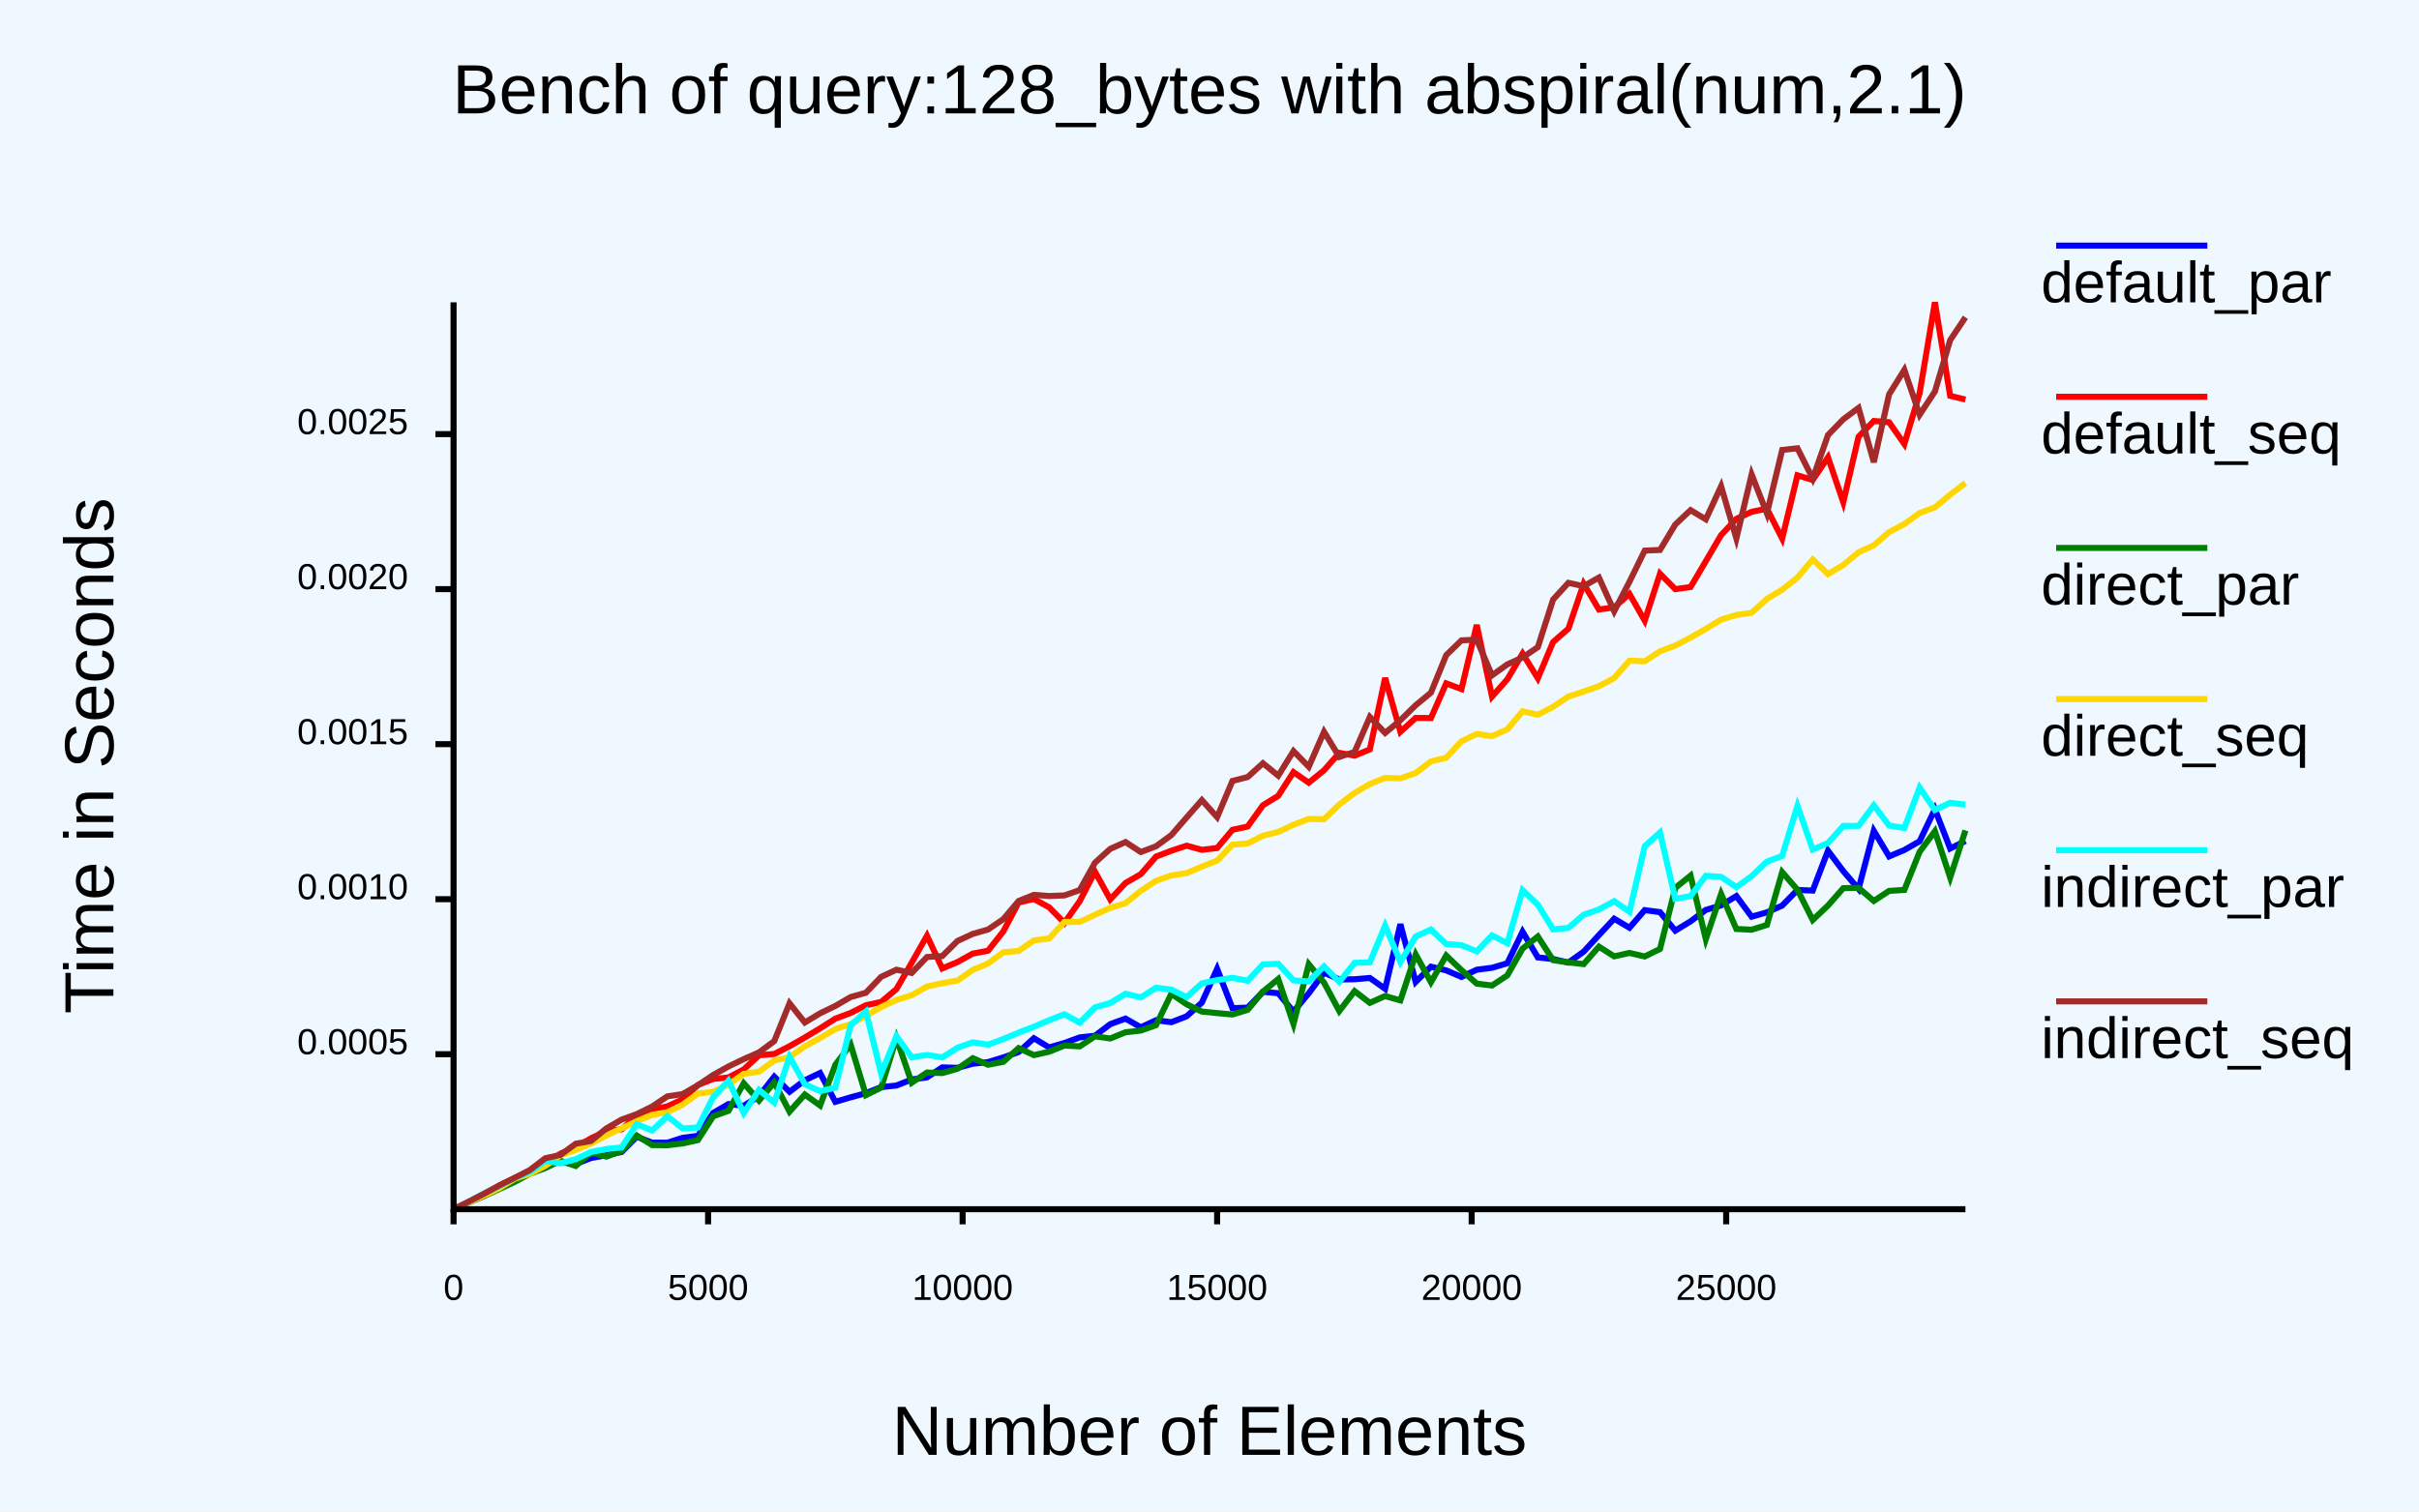
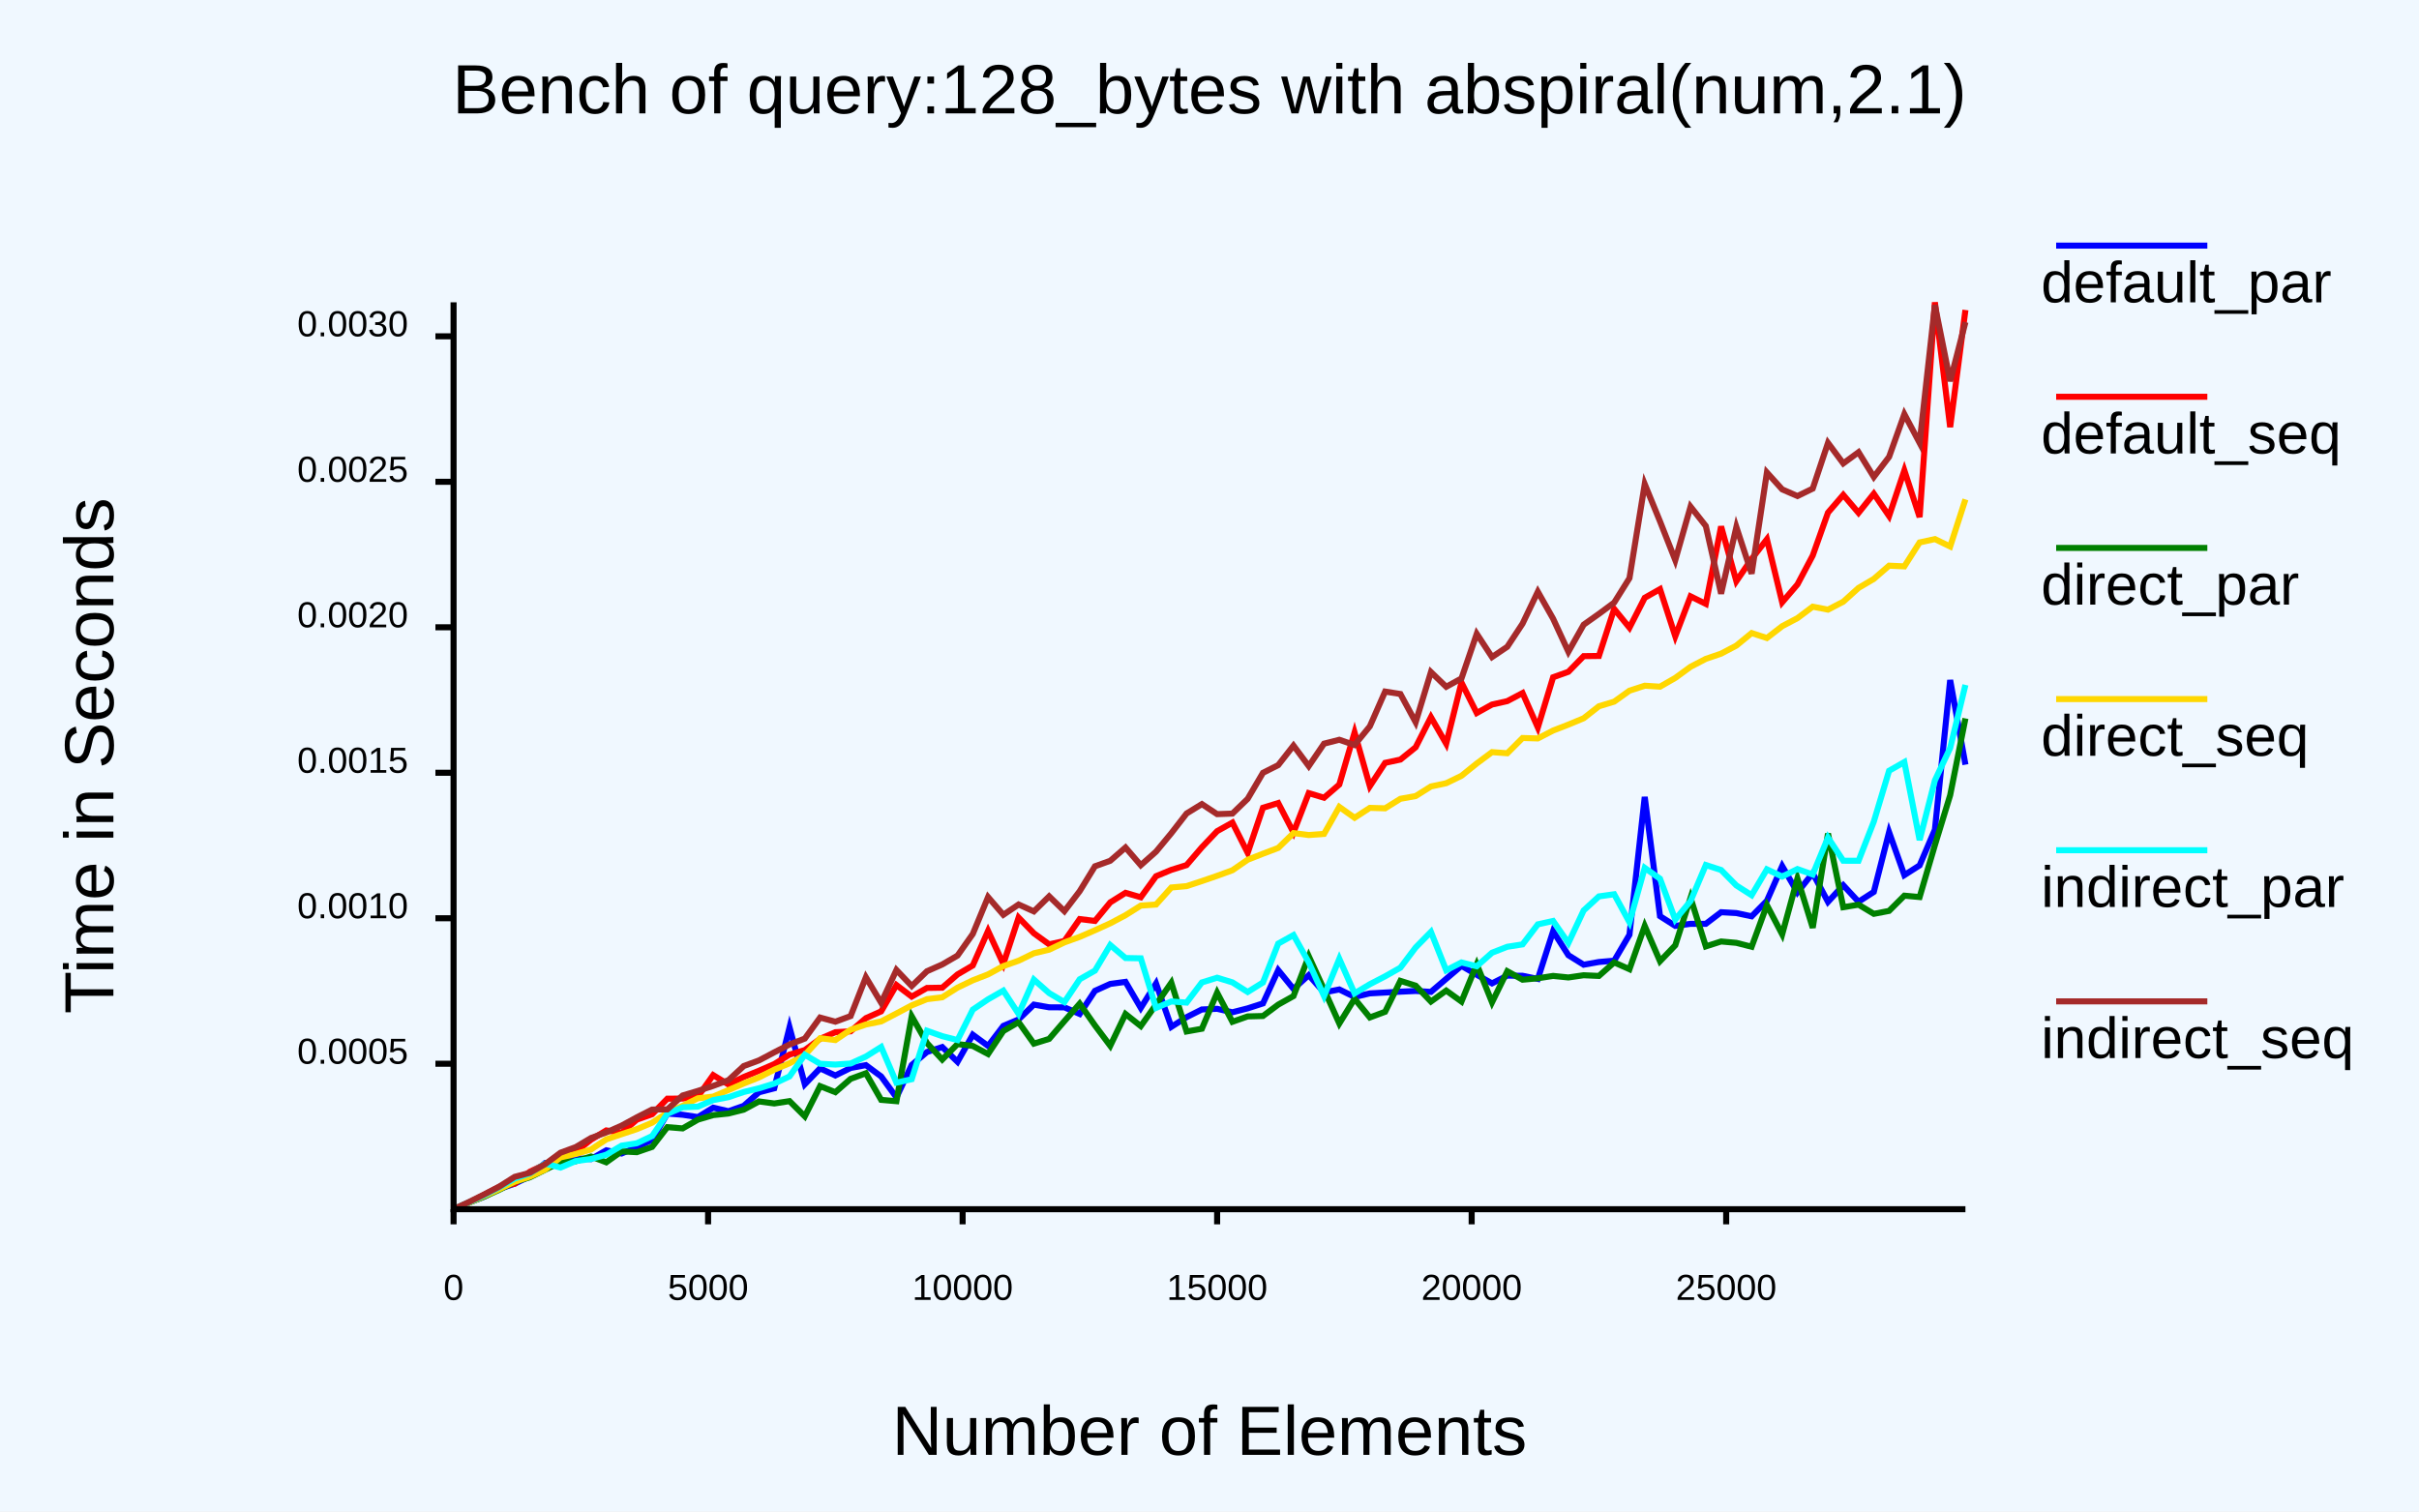
<svg xmlns="http://www.w3.org/2000/svg" class="poloto" width="800" height="500" viewBox="0 0 800 500">
  <style>.poloto {
-                     font-family: "Arial";
-                     stroke-width:2;
-                     }
-                     .poloto_text{fill: var(--poloto_fg_color,black);  }
-                     .poloto_axis_lines{stroke: var(--poloto_fg_color,black);stoke-width:3;fill:none}
-                     .poloto_background{fill: var(--poloto_bg_color,aliceblue); }
-                     .poloto0stroke{stroke:  var(--poloto_color0,blue); }
-                     .poloto1stroke{stroke:  var(--poloto_color1,red); }
-                     .poloto2stroke{stroke:  var(--poloto_color2,green); }
-                     .poloto3stroke{stroke:  var(--poloto_color3,gold); }
-                     .poloto4stroke{stroke:  var(--poloto_color4,aqua); }
-                     .poloto5stroke{stroke:  var(--poloto_color5,brown); }
-                     .poloto6stroke{stroke:  var(--poloto_color6,lime); }
-                     .poloto7stroke{stroke:  var(--poloto_color7,chocolate); }
-                     .poloto0fill{fill:var(--poloto_color0,blue);}
-                     .poloto1fill{fill:var(--poloto_color1,red);}
-                     .poloto2fill{fill:var(--poloto_color2,green);}
-                     .poloto3fill{fill:var(--poloto_color3,gold);}
-                     .poloto4fill{fill:var(--poloto_color4,aqua);}
-                     .poloto5fill{fill:var(--poloto_color5,brown);}
-                     .poloto6fill{fill:var(--poloto_color6,lime);}
-                     .poloto7fill{fill:var(--poloto_color7,chocolate);}</style>
+     font-family: "Arial";
+     stroke-width:2;
+     }
+     .poloto_text{fill: var(--poloto_fg_color,black);  }
+     .poloto_axis_lines{stroke: var(--poloto_fg_color,black);stoke-width:3;fill:none}
+     .poloto_background{fill: var(--poloto_bg_color,aliceblue); }
+     .poloto0stroke{stroke:  var(--poloto_color0,blue); }
+     .poloto1stroke{stroke:  var(--poloto_color1,red); }
+     .poloto2stroke{stroke:  var(--poloto_color2,green); }
+     .poloto3stroke{stroke:  var(--poloto_color3,gold); }
+     .poloto4stroke{stroke:  var(--poloto_color4,aqua); }
+     .poloto5stroke{stroke:  var(--poloto_color5,brown); }
+     .poloto6stroke{stroke:  var(--poloto_color6,lime); }
+     .poloto7stroke{stroke:  var(--poloto_color7,chocolate); }
+     .poloto0fill{fill:var(--poloto_color0,blue);}
+     .poloto1fill{fill:var(--poloto_color1,red);}
+     .poloto2fill{fill:var(--poloto_color2,green);}
+     .poloto3fill{fill:var(--poloto_color3,gold);}
+     .poloto4fill{fill:var(--poloto_color4,aqua);}
+     .poloto5fill{fill:var(--poloto_color5,brown);}
+     .poloto6fill{fill:var(--poloto_color6,lime);}
+     .poloto7fill{fill:var(--poloto_color7,chocolate);}</style>
  <rect class="poloto_background" fill="white" x="0" y="0" width="800" height="500" />
  <line class="poloto_axis_lines" stroke="black" x1="150" x2="150" y1="400" y2="405" />
  <text class="poloto_text" alignment-baseline="start" text-anchor="middle" x="150" y="430">0</text>
  <line class="poloto_axis_lines" stroke="black" x1="234.175" x2="234.175" y1="400" y2="405" />
  <text class="poloto_text" alignment-baseline="start" text-anchor="middle" x="234.175" y="430">5000</text>
  <line class="poloto_axis_lines" stroke="black" x1="318.35" x2="318.35" y1="400" y2="405" />
  <text class="poloto_text" alignment-baseline="start" text-anchor="middle" x="318.35" y="430">10000</text>
  <line class="poloto_axis_lines" stroke="black" x1="402.525" x2="402.525" y1="400" y2="405" />
  <text class="poloto_text" alignment-baseline="start" text-anchor="middle" x="402.525" y="430">15000</text>
  <line class="poloto_axis_lines" stroke="black" x1="486.7" x2="486.7" y1="400" y2="405" />
  <text class="poloto_text" alignment-baseline="start" text-anchor="middle" x="486.7" y="430">20000</text>
  <line class="poloto_axis_lines" stroke="black" x1="570.875" x2="570.875" y1="400" y2="405" />
  <text class="poloto_text" alignment-baseline="start" text-anchor="middle" x="570.875" y="430">25000</text>
-   <line class="poloto_axis_lines" stroke="black" x1="150" x2="144" y1="348.725" y2="348.725" />
-   <text class="poloto_text" alignment-baseline="middle" text-anchor="end" x="135" y="348.725">0.0005</text>
-   <line class="poloto_axis_lines" stroke="black" x1="150" x2="144" y1="297.445" y2="297.445" />
-   <text class="poloto_text" alignment-baseline="middle" text-anchor="end" x="135" y="297.445">0.0010</text>
-   <line class="poloto_axis_lines" stroke="black" x1="150" x2="144" y1="246.164" y2="246.164" />
-   <text class="poloto_text" alignment-baseline="middle" text-anchor="end" x="135" y="246.164">0.0015</text>
-   <line class="poloto_axis_lines" stroke="black" x1="150" x2="144" y1="194.883" y2="194.883" />
-   <text class="poloto_text" alignment-baseline="middle" text-anchor="end" x="135" y="194.883">0.0020</text>
-   <line class="poloto_axis_lines" stroke="black" x1="150" x2="144" y1="143.603" y2="143.603" />
-   <text class="poloto_text" alignment-baseline="middle" text-anchor="end" x="135" y="143.603">0.0025</text>
+   <line class="poloto_axis_lines" stroke="black" x1="150" x2="144" y1="351.879" y2="351.879" />
+   <text class="poloto_text" alignment-baseline="middle" text-anchor="end" x="135" y="351.879">0.0005</text>
+   <line class="poloto_axis_lines" stroke="black" x1="150" x2="144" y1="303.753" y2="303.753" />
+   <text class="poloto_text" alignment-baseline="middle" text-anchor="end" x="135" y="303.753">0.0010</text>
+   <line class="poloto_axis_lines" stroke="black" x1="150" x2="144" y1="255.626" y2="255.626" />
+   <text class="poloto_text" alignment-baseline="middle" text-anchor="end" x="135" y="255.626">0.0015</text>
+   <line class="poloto_axis_lines" stroke="black" x1="150" x2="144" y1="207.5" y2="207.5" />
+   <text class="poloto_text" alignment-baseline="middle" text-anchor="end" x="135" y="207.5">0.0020</text>
+   <line class="poloto_axis_lines" stroke="black" x1="150" x2="144" y1="159.374" y2="159.374" />
+   <text class="poloto_text" alignment-baseline="middle" text-anchor="end" x="135" y="159.374">0.0025</text>
+   <line class="poloto_axis_lines" stroke="black" x1="150" x2="144" y1="111.248" y2="111.248" />
+   <text class="poloto_text" alignment-baseline="middle" text-anchor="end" x="135" y="111.248">0.0030</text>
  <text class="poloto_text" alignment-baseline="middle" text-anchor="start" font-size="large" x="675" y="100">default_par</text>
  <line class="poloto0stroke" stroke="black" x1="680" x2="730" y1="81.25" y2="81.25" />
-   <polyline class="poloto0stroke" fill="none" stroke="black" points="650,278.174 644.949,280.686 639.899,267.683 634.848,278.284 629.798,281.173 624.747,283.294 619.697,274.846 614.646,294.052 609.596,288.15 604.545,281.409 599.495,294.601 594.444,294.389 589.394,299.558 584.343,301.792 579.293,303.236 574.242,296.409 569.192,299.499 564.141,301 559.091,304.784 554.04,307.845 548.99,301.737 543.939,301.058 538.889,306.887 533.838,303.908 528.788,309.319 523.737,314.815 518.687,318.415 513.636,317.244 508.586,316.709 503.535,308.209 498.485,318.649 493.434,320.133 488.384,320.777 483.333,323.163 478.283,321.006 473.232,319.776 468.182,324.83 463.131,305.712 458.081,327.081 453.03,323.509 447.98,323.927 442.929,324.003 437.879,321.744 432.828,328.582 427.778,334.637 422.727,328.551 417.677,328.076 412.626,333.308 407.576,333.502 402.525,320.489 397.475,331.647 392.424,336.196 387.374,338.14 382.323,337.475 377.273,339.829 372.222,336.943 367.172,338.785 362.121,342.618 357.071,343.165 352.02,345.016 346.97,346.494 341.919,343.445 336.869,348.01 331.818,349.777 326.768,351.322 321.717,351.879 316.667,353.232 311.616,353.083 306.566,356.393 301.515,357.079 296.465,359.088 291.414,359.604 286.364,361.62 281.313,362.994 276.263,364.482 271.212,354.941 266.162,357.352 261.111,361.152 256.061,356.152 251.01,362.594 245.96,365.789 240.909,365.218 235.859,368.149 230.808,375.739 225.758,376.388 220.707,378 215.657,377.971 210.606,376.017 205.556,381.069 200.505,382.13 195.455,383.065 190.404,385.048 185.354,384.327 180.303,385.418 175.253,387.875 170.202,390.307 165.152,392.697 160.101,395.579 155.051,397.692 150,399.999 " />
+   <polyline class="poloto0stroke" fill="none" stroke="black" points="650,252.946 644.949,224.959 639.899,274.435 634.848,286.257 629.798,289.482 624.747,275.267 619.697,295.036 614.646,298.286 609.596,292.835 604.545,298.334 599.495,288.84 594.444,295.201 589.394,286.491 584.343,297.972 579.293,303.115 574.242,302.034 569.192,301.75 564.141,305.594 559.091,305.596 554.04,306.275 548.99,303.057 543.939,263.615 538.889,309.199 533.838,317.785 528.788,318.219 523.737,319.12 518.687,315.977 513.636,308.054 508.586,323.812 503.535,322.779 498.485,322.729 493.434,325.293 488.384,322.444 483.333,319.496 478.283,323.795 473.232,328.114 468.182,327.809 463.131,328.042 458.081,328.327 453.03,328.604 447.98,329.786 442.929,327.303 437.879,328.296 432.828,322.566 427.778,327.134 422.727,320.916 417.677,331.928 412.626,333.559 407.576,334.851 402.525,333.71 397.475,333.926 392.424,336.466 387.374,339.675 382.323,325.33 377.273,333.421 372.222,324.795 367.172,325.477 362.121,327.761 357.071,335.413 352.02,333.222 346.97,333.213 341.919,332.32 336.869,337.223 331.818,339.356 326.768,345.989 321.717,342.281 316.667,351.248 311.616,346.357 306.566,347.992 301.515,352.283 296.465,363.01 291.414,356.086 286.364,352.339 281.313,353.278 276.263,355.756 271.212,353.41 266.162,358.661 261.111,339.826 256.061,360.01 251.01,361.323 245.96,365.808 240.909,367.582 235.859,366.412 230.808,369.523 225.758,368.756 220.707,368.359 215.657,377.047 210.606,379.445 205.556,381.574 200.505,380.513 195.455,383.418 190.404,383.165 185.354,384.451 180.303,384.712 175.253,389.118 170.202,391.544 165.152,393.273 160.101,395.848 155.051,397.797 150,399.999 " />
  <text class="poloto_text" alignment-baseline="middle" text-anchor="start" font-size="large" x="675" y="150">default_seq</text>
  <line class="poloto1stroke" stroke="black" x1="680" x2="730" y1="131.25" y2="131.25" />
-   <polyline class="poloto1stroke" fill="none" stroke="black" points="650,132.17 644.949,130.941 639.899,100 634.848,130.059 629.798,146.89 624.747,139.684 619.697,139.258 614.646,144.489 609.596,166.142 604.545,151.282 599.495,158.782 594.444,157.243 589.394,178.155 584.343,168.238 579.293,169.318 574.242,171.631 569.192,177.001 564.141,185.632 559.091,194.187 554.04,194.882 548.99,189.768 543.939,205.308 538.889,196.47 533.838,200.907 528.788,201.622 523.737,193.112 518.687,207.967 513.636,212.37 508.586,224.377 503.535,216.202 498.485,224.725 493.434,230.439 488.384,206.724 483.333,227.942 478.283,226.045 473.232,237.526 468.182,237.486 463.131,242.085 458.081,224.256 453.03,247.9 447.98,249.97 442.929,249.053 437.879,254.804 432.828,258.91 427.778,255.407 422.727,263.253 417.677,266.367 412.626,273.405 407.576,274.505 402.525,280.524 397.475,281.114 392.424,279.753 387.374,281.415 382.323,283.348 377.273,289.177 372.222,292.097 367.172,297.519 362.121,288.355 357.071,298.121 352.02,305.279 346.97,300.138 341.919,297.386 336.869,298.535 331.818,308.095 326.768,314.487 321.717,315.439 316.667,318.237 311.616,320.346 306.566,309.522 301.515,318.457 296.465,327.187 291.414,331.434 286.364,332.527 281.313,335.079 276.263,336.959 271.212,340.172 266.162,343.208 261.111,346.082 256.061,348.648 251.01,349.091 245.96,353.766 240.909,356.413 235.859,356.897 230.808,358.924 225.758,363.649 220.707,365.976 215.657,366.958 210.606,369.061 205.556,373.575 200.505,374.144 195.455,376.545 190.404,379.503 185.354,381.612 180.303,385.329 175.253,387.441 170.202,389.704 165.152,392.173 160.101,395.302 155.051,397.621 150,399.999 " />
+   <polyline class="poloto1stroke" fill="none" stroke="black" points="650,102.546 644.949,141.299 639.899,100 634.848,171.051 629.798,155.616 624.747,170.702 619.697,163.318 614.646,169.649 609.596,163.702 604.545,169.567 599.495,183.777 594.444,193.328 589.394,199.238 584.343,178.379 579.293,184.886 574.242,192.256 569.192,174.15 564.141,199.762 559.091,197.27 554.04,210.467 548.99,194.885 543.939,197.744 538.889,207.636 533.838,201.437 528.788,216.985 523.737,217.045 518.687,222.228 513.636,224.032 508.586,240.652 503.535,229.256 498.485,231.924 493.434,233.056 488.384,235.861 483.333,225.797 478.283,246.025 473.232,237.236 468.182,247.187 463.131,251.262 458.081,252.344 453.03,260.052 447.98,242.298 442.929,259.519 437.879,263.884 432.828,262.361 427.778,275.377 422.727,265.637 417.677,267.205 412.626,282.118 407.576,272.107 402.525,274.943 397.475,280.266 392.424,286.163 387.374,287.745 382.323,289.842 377.273,296.815 372.222,295.342 367.172,298.505 362.121,304.641 357.071,304.018 352.02,311.276 346.97,312.379 341.919,308.722 336.869,303.525 331.818,318.872 326.768,307.927 321.717,319.369 316.667,322.329 311.616,326.722 306.566,326.806 301.515,329.666 296.465,325.845 291.414,334.547 286.364,336.801 281.313,341.148 276.263,341.444 271.212,343.643 266.162,347.351 261.111,348.853 256.061,351.989 251.01,354.188 245.96,356.253 240.909,358.729 235.859,355.636 230.808,362.737 225.758,363.401 220.707,363.436 215.657,368.584 210.606,370.37 205.556,374.727 200.505,373.938 195.455,377.001 190.404,380.974 185.354,382.17 180.303,385.132 175.253,387.581 170.202,391.559 165.152,392.566 160.101,395.201 155.051,397.796 150,399.998 " />
  <text class="poloto_text" alignment-baseline="middle" text-anchor="start" font-size="large" x="675" y="200">direct_par</text>
  <line class="poloto2stroke" stroke="black" x1="680" x2="730" y1="181.25" y2="181.25" />
-   <polyline class="poloto2stroke" fill="none" stroke="black" points="650,274.713 644.949,290.277 639.899,274.974 634.848,281.781 629.798,294.38 624.747,294.703 619.697,298.028 614.646,293.678 609.596,293.8 604.545,299.54 599.495,304.325 594.444,294.321 589.394,288.497 584.343,305.957 579.293,307.543 574.242,307.297 569.192,295.706 564.141,310.663 559.091,289.646 554.04,293.735 548.99,313.915 543.939,316.396 538.889,315.221 533.838,316.359 528.788,313.152 523.737,318.917 518.687,318.347 513.636,317.608 508.586,309.794 503.535,313.791 498.485,322.66 493.434,326 488.384,325.384 483.333,320.904 478.283,316.09 473.232,324.911 468.182,315.702 463.131,330.918 458.081,329.485 453.03,331.739 447.98,327.861 442.929,334.445 437.879,325.055 432.828,318.955 427.778,338.713 422.727,323.873 417.677,328.017 412.626,334.05 407.576,335.588 402.525,335.128 397.475,334.627 392.424,332.198 387.374,328.74 382.323,339.125 377.273,340.904 372.222,341.471 367.172,343.522 362.121,342.813 357.071,346.143 352.02,345.859 346.97,347.891 341.919,349.027 336.869,346.701 331.818,351.243 326.768,352.215 321.717,350.047 316.667,353.54 311.616,354.966 306.566,354.787 301.515,358.158 296.465,343.435 291.414,359.769 286.364,362.26 281.313,345.514 276.263,352.232 271.212,365.698 266.162,362.063 261.111,367.711 256.061,358.081 251.01,364.068 245.96,358.347 240.909,367.46 235.859,369.262 230.808,377.135 225.758,378.232 220.707,378.845 215.657,378.792 210.606,375.629 205.556,380.743 200.505,382.609 195.455,381.242 190.404,385.699 185.354,383.983 180.303,386.405 175.253,388.255 170.202,390.967 165.152,393.333 160.101,395.598 155.051,397.776 150,399.998 " />
+   <polyline class="poloto2stroke" fill="none" stroke="black" points="650,237.646 644.949,263.056 639.899,279.557 634.848,296.737 629.798,296.28 624.747,301.318 619.697,302.287 614.646,299.261 609.596,300.098 604.545,275.722 599.495,306.903 594.444,290.571 589.394,309.071 584.343,299.419 579.293,313.179 574.242,311.885 569.192,311.435 564.141,313.057 559.091,297.006 554.04,312.7 548.99,317.961 543.939,306.302 538.889,320.609 533.838,318.361 528.788,322.832 523.737,322.602 518.687,323.338 513.636,322.825 508.586,323.613 503.535,324.08 498.485,321.273 493.434,331.562 488.384,319.012 483.333,331.304 478.283,327.676 473.232,331.307 468.182,326.05 463.131,324.46 458.081,334.692 453.03,336.571 447.98,330.386 442.929,338.57 437.879,327.315 432.828,316.311 427.778,329.503 422.727,332.322 417.677,336.093 412.626,336.224 407.576,338.002 402.525,328.382 397.475,340.303 392.424,341.209 387.374,325.069 382.323,332.306 377.273,339.423 372.222,335.425 367.172,345.947 362.121,339.205 357.071,331.993 352.02,337.783 346.97,343.659 341.919,345.227 336.869,338.132 331.818,341.059 326.768,348.665 321.717,345.991 316.667,345.37 311.616,350.497 306.566,345.042 301.515,336.179 296.465,364.267 291.414,363.83 286.364,355.029 281.313,356.88 276.263,361.286 271.212,359.295 266.162,369.283 261.111,364.245 256.061,365.02 251.01,364.347 245.96,367.071 240.909,368.344 235.859,368.872 230.808,370.368 225.758,373.27 220.707,372.853 215.657,379.391 210.606,381.136 205.556,380.881 200.505,384.484 195.455,382.574 190.404,384.122 185.354,384.423 180.303,386.938 175.253,389.44 170.202,390.938 165.152,393.558 160.101,395.835 155.051,397.845 150,399.998 " />
  <text class="poloto_text" alignment-baseline="middle" text-anchor="start" font-size="large" x="675" y="250">direct_seq</text>
  <line class="poloto3stroke" stroke="black" x1="680" x2="730" y1="231.25" y2="231.25" />
-   <polyline class="poloto3stroke" fill="none" stroke="black" points="650,159.76 644.949,163.634 639.899,167.827 634.848,169.699 629.798,173.349 624.747,176.021 619.697,180.384 614.646,182.695 609.596,186.9 604.545,189.903 599.495,185.063 594.444,191.065 589.394,195.069 584.343,198.124 579.293,202.707 574.242,203.425 569.192,204.962 564.141,208.02 559.091,210.913 554.04,213.547 548.99,215.444 543.939,218.744 538.889,218.543 533.838,224.279 528.788,226.984 523.737,228.751 518.687,230.411 513.636,233.802 508.586,236.431 503.535,235.297 498.485,241.275 493.434,243.506 488.384,242.793 483.333,245.197 478.283,250.652 473.232,251.868 468.182,255.721 463.131,257.478 458.081,257.316 453.03,259.36 447.98,262.282 442.929,266.127 437.879,270.99 432.828,270.89 427.778,272.821 422.727,275.2 417.677,276.437 412.626,279.006 407.576,279.399 402.525,284.682 397.475,286.66 392.424,288.822 387.374,289.604 382.323,291.378 377.273,294.694 372.222,298.774 367.172,300.321 362.121,302.599 357.071,304.969 352.02,304.966 346.97,310.447 341.919,311.079 336.869,314.588 331.818,315.004 326.768,318.72 321.717,320.819 316.667,324.368 311.616,325.216 306.566,326.34 301.515,329.206 296.465,330.793 291.414,333.124 286.364,336.048 281.313,338.761 276.263,340.397 271.212,343.377 266.162,346.111 261.111,349.699 256.061,350.791 251.01,354.495 245.96,355.237 240.909,358.797 235.859,361.153 230.808,361.744 225.758,365.427 220.707,367.919 215.657,368.781 210.606,370.878 205.556,373.252 200.505,375.623 195.455,378.23 190.404,380.379 185.354,382.164 180.303,385.663 175.253,388.281 170.202,389.937 165.152,393.037 160.101,395.432 155.051,397.767 150,399.998 " />
+   <polyline class="poloto3stroke" fill="none" stroke="black" points="650,165.201 644.949,180.784 639.899,178.329 634.848,179.435 629.798,187.354 624.747,187.12 619.697,191.502 614.646,194.478 609.596,199.037 604.545,201.665 599.495,200.687 594.444,204.481 589.394,207.138 584.343,211.053 579.293,209.419 574.242,213.558 569.192,216.223 564.141,217.947 559.091,220.572 554.04,224.251 548.99,227.156 543.939,226.832 538.889,228.474 533.838,232.097 528.788,233.63 523.737,237.597 518.687,239.697 513.636,241.658 508.586,244.273 503.535,244.127 498.485,249.167 493.434,248.8 488.384,252.555 483.333,256.628 478.283,259.08 473.232,260.158 468.182,263.331 463.131,264.24 458.081,267.386 453.03,267.236 447.98,270.511 442.929,266.924 437.879,275.849 432.828,276.224 427.778,275.586 422.727,280.491 417.677,282.405 412.626,284.392 407.576,287.873 402.525,289.717 397.475,291.459 392.424,293.126 387.374,293.576 382.323,299.215 377.273,299.57 372.222,302.751 367.172,305.424 362.121,307.723 357.071,309.912 352.02,311.742 346.97,314.149 341.919,315.334 336.869,317.793 331.818,319.576 326.768,322.319 321.717,324.284 316.667,326.702 311.616,329.9 306.566,330.518 301.515,332.569 296.465,335.248 291.414,337.877 286.364,338.903 281.313,340.637 276.263,344.048 271.212,343.453 266.162,349.001 261.111,351.721 256.061,353.833 251.01,356.4 245.96,358.413 240.909,360.583 235.859,362.747 230.808,363.303 225.758,365.801 220.707,368.1 215.657,371.389 210.606,373.514 205.556,375.178 200.505,376.9 195.455,380.244 190.404,381.745 185.354,382.857 180.303,386.87 175.253,389.211 170.202,390.924 165.152,393.349 160.101,395.632 155.051,397.845 150,400 " />
  <text class="poloto_text" alignment-baseline="middle" text-anchor="start" font-size="large" x="675" y="300">indirect_par</text>
  <line class="poloto4stroke" stroke="black" x1="680" x2="730" y1="281.25" y2="281.25" />
-   <polyline class="poloto4stroke" fill="none" stroke="black" points="650,266.178 644.949,265.55 639.899,267.931 634.848,260.526 629.798,273.905 624.747,273.093 619.697,266.411 614.646,273.205 609.596,273.211 604.545,278.857 599.495,281.017 594.444,266.552 589.394,283.133 584.343,285.018 579.293,289.815 574.242,293.469 569.192,290.065 564.141,289.708 559.091,296.422 554.04,297.342 548.99,275.356 543.939,279.924 538.889,301.625 533.838,298.089 528.788,300.853 523.737,302.586 518.687,306.948 513.636,307.427 508.586,299.27 503.535,294.447 498.485,312.01 493.434,309.422 488.384,314.709 483.333,312.66 478.283,312.268 473.232,307.467 468.182,309.804 463.131,318.228 458.081,306.179 453.03,318.327 447.98,318.503 442.929,324.797 437.879,319.68 432.828,324.626 427.778,324.316 422.727,318.837 417.677,319.031 412.626,324.433 407.576,323.455 402.525,324.209 397.475,325.286 392.424,329.844 387.374,327.346 382.323,326.74 377.273,329.935 372.222,328.736 367.172,331.799 362.121,333.233 357.071,338.284 352.02,335.529 346.97,337.46 341.919,339.634 336.869,341.583 331.818,343.698 326.768,345.568 321.717,344.798 316.667,346.591 311.616,349.768 306.566,348.967 301.515,349.741 296.465,342.774 291.414,355.161 286.364,334.624 281.313,339.146 276.263,359.836 271.212,360.921 266.162,358.659 261.111,349.544 256.061,364.758 251.01,360.521 245.96,368.187 240.909,357.488 235.859,362.955 230.808,372.974 225.758,373.287 220.707,369.234 215.657,373.96 210.606,371.891 205.556,379.566 200.505,380.089 195.455,381.073 190.404,383.47 185.354,384.778 180.303,384.042 175.253,387.63 170.202,389.659 165.152,392.362 160.101,394.742 155.051,397.489 150,399.999 " />
+   <polyline class="poloto4stroke" fill="none" stroke="black" points="650,226.557 644.949,247.431 639.899,258.15 634.848,277.885 629.798,252.09 624.747,254.962 619.697,271.796 614.646,284.748 609.596,284.725 604.545,277.065 599.495,289.279 594.444,287.479 589.394,289.963 584.343,287.567 579.293,296.127 574.242,292.906 569.192,287.783 564.141,286.144 559.091,298.058 554.04,304.194 548.99,290.674 543.939,287.08 538.889,305.076 533.838,295.818 528.788,296.524 523.737,301.171 518.687,311.934 513.636,304.65 508.586,305.771 503.535,312.396 498.485,313.188 493.434,315.156 488.384,319.63 483.333,318.371 478.283,320.961 473.232,308.269 468.182,313.411 463.131,320.109 458.081,322.96 453.03,325.574 447.98,328.603 442.929,317.177 437.879,329.491 432.828,318.349 427.778,309.322 422.727,312.141 417.677,325.005 412.626,328.143 407.576,324.96 402.525,323.42 397.475,324.987 392.424,331.652 387.374,331.28 382.323,333.408 377.273,317.003 372.222,316.908 367.172,312.61 362.121,321.074 357.071,323.931 352.02,331.481 346.97,328.507 341.919,324.04 336.869,335.408 331.818,327.694 326.768,330.569 321.717,333.984 316.667,344.044 311.616,342.752 306.566,340.973 301.515,356.998 296.465,358.145 291.414,346.329 286.364,349.497 281.313,351.8 276.263,352.148 271.212,351.886 266.162,348.899 261.111,356.068 256.061,358.448 251.01,360.002 245.96,361.227 240.909,362.937 235.859,363.897 230.808,366.067 225.758,366.281 220.707,368.431 215.657,375.8 210.606,378.179 205.556,378.981 200.505,381.965 195.455,383.385 190.404,384.086 185.354,386.227 180.303,384.911 175.253,388.151 170.202,389.84 165.152,392.707 160.101,395.369 155.051,397.731 150,399.999 " />
  <text class="poloto_text" alignment-baseline="middle" text-anchor="start" font-size="large" x="675" y="350">indirect_seq</text>
  <line class="poloto5stroke" stroke="black" x1="680" x2="730" y1="331.25" y2="331.25" />
-   <polyline class="poloto5stroke" fill="none" stroke="black" points="650,104.96 644.949,112.514 639.899,129.511 634.848,137.204 629.798,122.356 624.747,130.455 619.697,152.886 614.646,134.935 609.596,138.706 604.545,143.904 599.495,158.312 594.444,148.283 589.394,148.845 584.343,169.847 579.293,156.944 574.242,178.106 569.192,160.851 564.141,171.786 559.091,168.748 554.04,173.511 548.99,181.923 543.939,182.135 538.889,192.439 533.838,202.205 528.788,191.046 523.737,193.907 518.687,192.803 513.636,198.322 508.586,214.075 503.535,217.488 498.485,219.772 493.434,223.412 488.384,211.604 483.333,211.821 478.283,216.715 473.232,229.122 468.182,233.286 463.131,238.248 458.081,242.455 453.03,237.163 447.98,248.745 442.929,250.389 437.879,242.087 432.828,253.633 427.778,248.466 422.727,256.588 417.677,252.472 412.626,257.036 407.576,258.34 402.525,270.312 397.475,264.677 392.424,270.423 387.374,276.249 382.323,279.943 377.273,281.842 372.222,278.544 367.172,280.797 362.121,285.37 357.071,294.434 352.02,296.199 346.97,296.397 341.919,296.012 336.869,298.045 331.818,304.037 326.768,307.474 321.717,308.921 316.667,311.256 311.616,316.267 306.566,316.571 301.515,321.85 296.465,320.773 291.414,323.121 286.364,328.392 281.313,329.816 276.263,332.75 271.212,335.202 266.162,338.238 261.111,331.885 256.061,344.394 251.01,348.119 245.96,350.343 240.909,352.785 235.859,355.591 230.808,358.986 225.758,361.909 220.707,362.661 215.657,366.038 210.606,368.522 205.556,370.362 200.505,373.289 195.455,377.426 190.404,378.335 185.354,382.036 180.303,383.152 175.253,387.019 170.202,389.616 165.152,392.107 160.101,394.873 155.051,397.467 150,400 " />
+   <polyline class="poloto5stroke" fill="none" stroke="black" points="650,106.561 644.949,126.085 639.899,100.934 634.848,146.514 629.798,136.991 624.747,151.135 619.697,157.771 614.646,149.582 609.596,153.296 604.545,146.508 599.495,161.631 594.444,164.086 589.394,161.881 584.343,156.291 579.293,189.763 574.242,174.334 569.192,196.38 564.141,174.003 559.091,167.594 554.04,185.29 548.99,172.478 543.939,160.134 538.889,191.253 533.838,199.328 528.788,203.064 523.737,206.646 518.687,215.591 513.636,204.662 508.586,195.733 503.535,206.297 498.485,213.949 493.434,217.356 488.384,209.656 483.333,224.42 478.283,227.187 473.232,222.308 468.182,238.913 463.131,229.571 458.081,228.763 453.03,240.264 447.98,246.44 442.929,244.707 437.879,245.996 432.828,253.419 427.778,246.634 422.727,253.095 417.677,255.643 412.626,264.246 407.576,269.13 402.525,269.311 397.475,265.986 392.424,269.097 387.374,275.611 382.323,281.716 377.273,286.21 372.222,280.347 367.172,284.741 362.121,286.559 357.071,294.792 352.02,301.413 346.97,296.502 341.919,301.483 336.869,299.2 331.818,302.608 326.768,296.745 321.717,308.948 316.667,316.096 311.616,319.04 306.566,321.272 301.515,326.17 296.465,320.856 291.414,331.716 286.364,323.267 281.313,336.112 276.263,337.968 271.212,336.599 266.162,343.555 261.111,345.499 256.061,348.1 251.01,350.772 245.96,352.638 240.909,357.314 235.859,359.203 230.808,360.863 225.758,362.375 220.707,366.983 215.657,367.031 210.606,369.603 205.556,372.347 200.505,374.59 195.455,376.44 190.404,379.45 185.354,381.313 180.303,385.095 175.253,387.945 170.202,389.296 165.152,392.49 160.101,395.131 155.051,397.64 150,399.999 " />
  <text class="poloto_text" alignment-baseline="start" text-anchor="middle" font-size="x-large" x="400" y="37.5">Bench of query:128_bytes with abspiral(num,2.1)</text>
  <text class="poloto_text" alignment-baseline="start" text-anchor="middle" font-size="x-large" x="400" y="481.25">Number of Elements</text>
  <text class="poloto_text" alignment-baseline="start" text-anchor="middle" font-size="x-large" transform="rotate(-90,37.5,250)" x="37.5" y="250">Time in Seconds</text>
  <path stroke="black" fill="none" class="poloto_axis_lines" d=" M 150 100 L 150 400 L 650 400" />
</svg>
